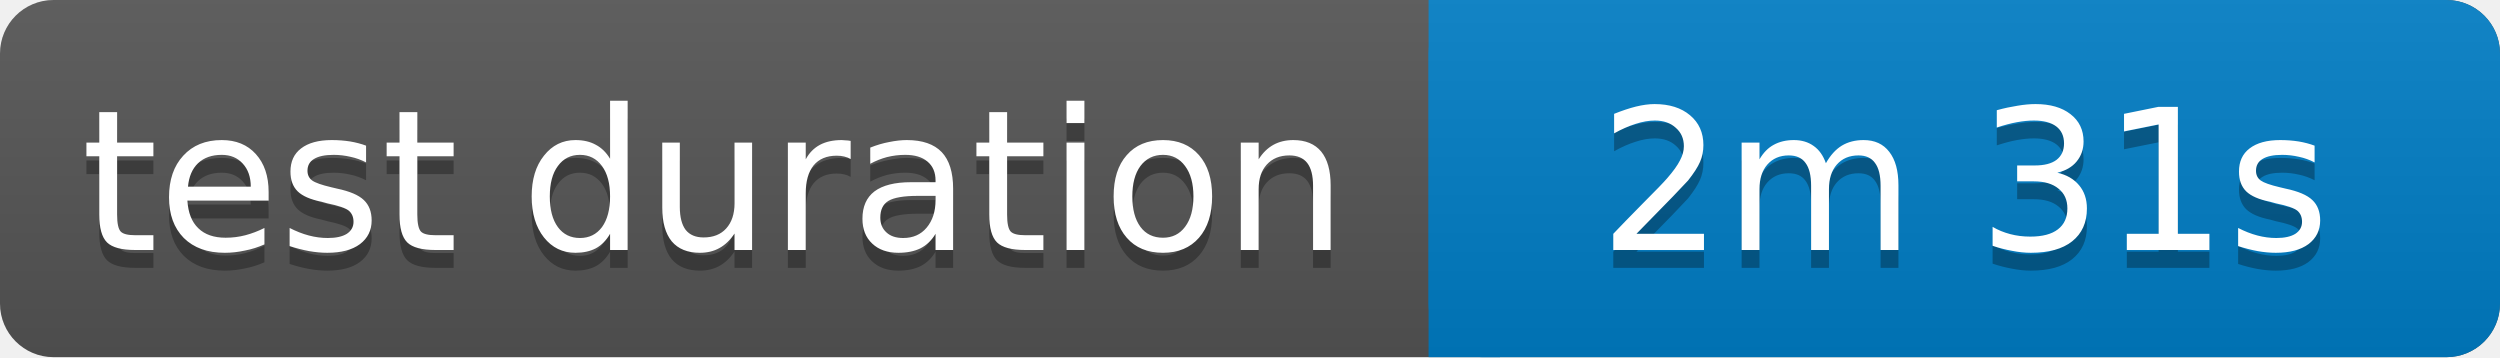
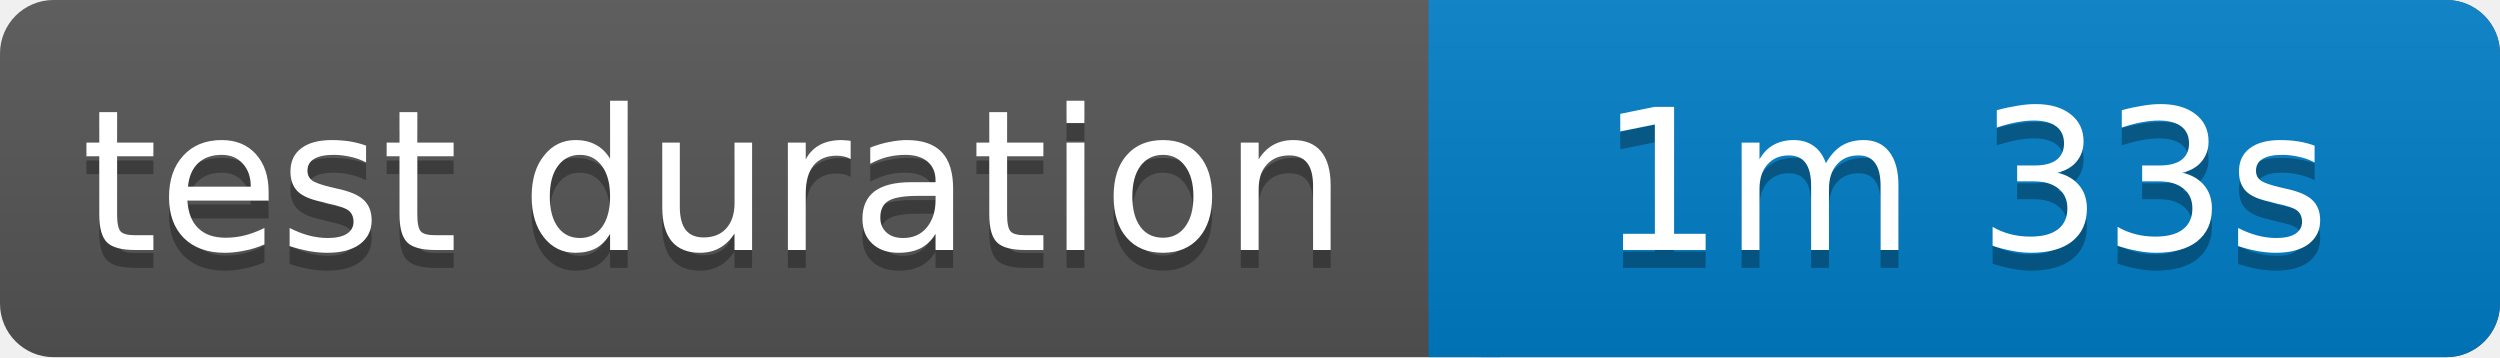
<svg xmlns="http://www.w3.org/2000/svg" width="140" height="20">
  <linearGradient id="b" x2="0" y2="100%">
    <stop offset="0" stop-color="#bbb" stop-opacity=".1" />
    <stop offset="1" stop-opacity=".1" />
  </linearGradient>
  <rect rx="3" width="140" height="20" fill="#555" />
  <rect rx="3" x="80" width="60" height="20" fill="#007ec6" />
  <path fill="#007ec6" d="M80 0h4v20h-4z" />
  <rect rx="3" width="140" height="20" fill="url(#b)" />
  <g fill="#fff" text-anchor="middle" font-family="Verdana,Geneva,DejaVu Sans,sans-serif" font-size="11">
    <text x="40" y="15" fill="#010101" fill-opacity=".3">test duration</text>
    <text x="40" y="14">test duration</text>
-     <text x="110" y="15" fill="#010101" fill-opacity=".3">2m 31s</text>
-     <text x="110" y="14">2m 31s</text>
+     <text x="110" y="15" fill="#010101" fill-opacity=".3">1m 33s</text>
+     <text x="110" y="14">1m 33s</text>
  </g>
</svg>
